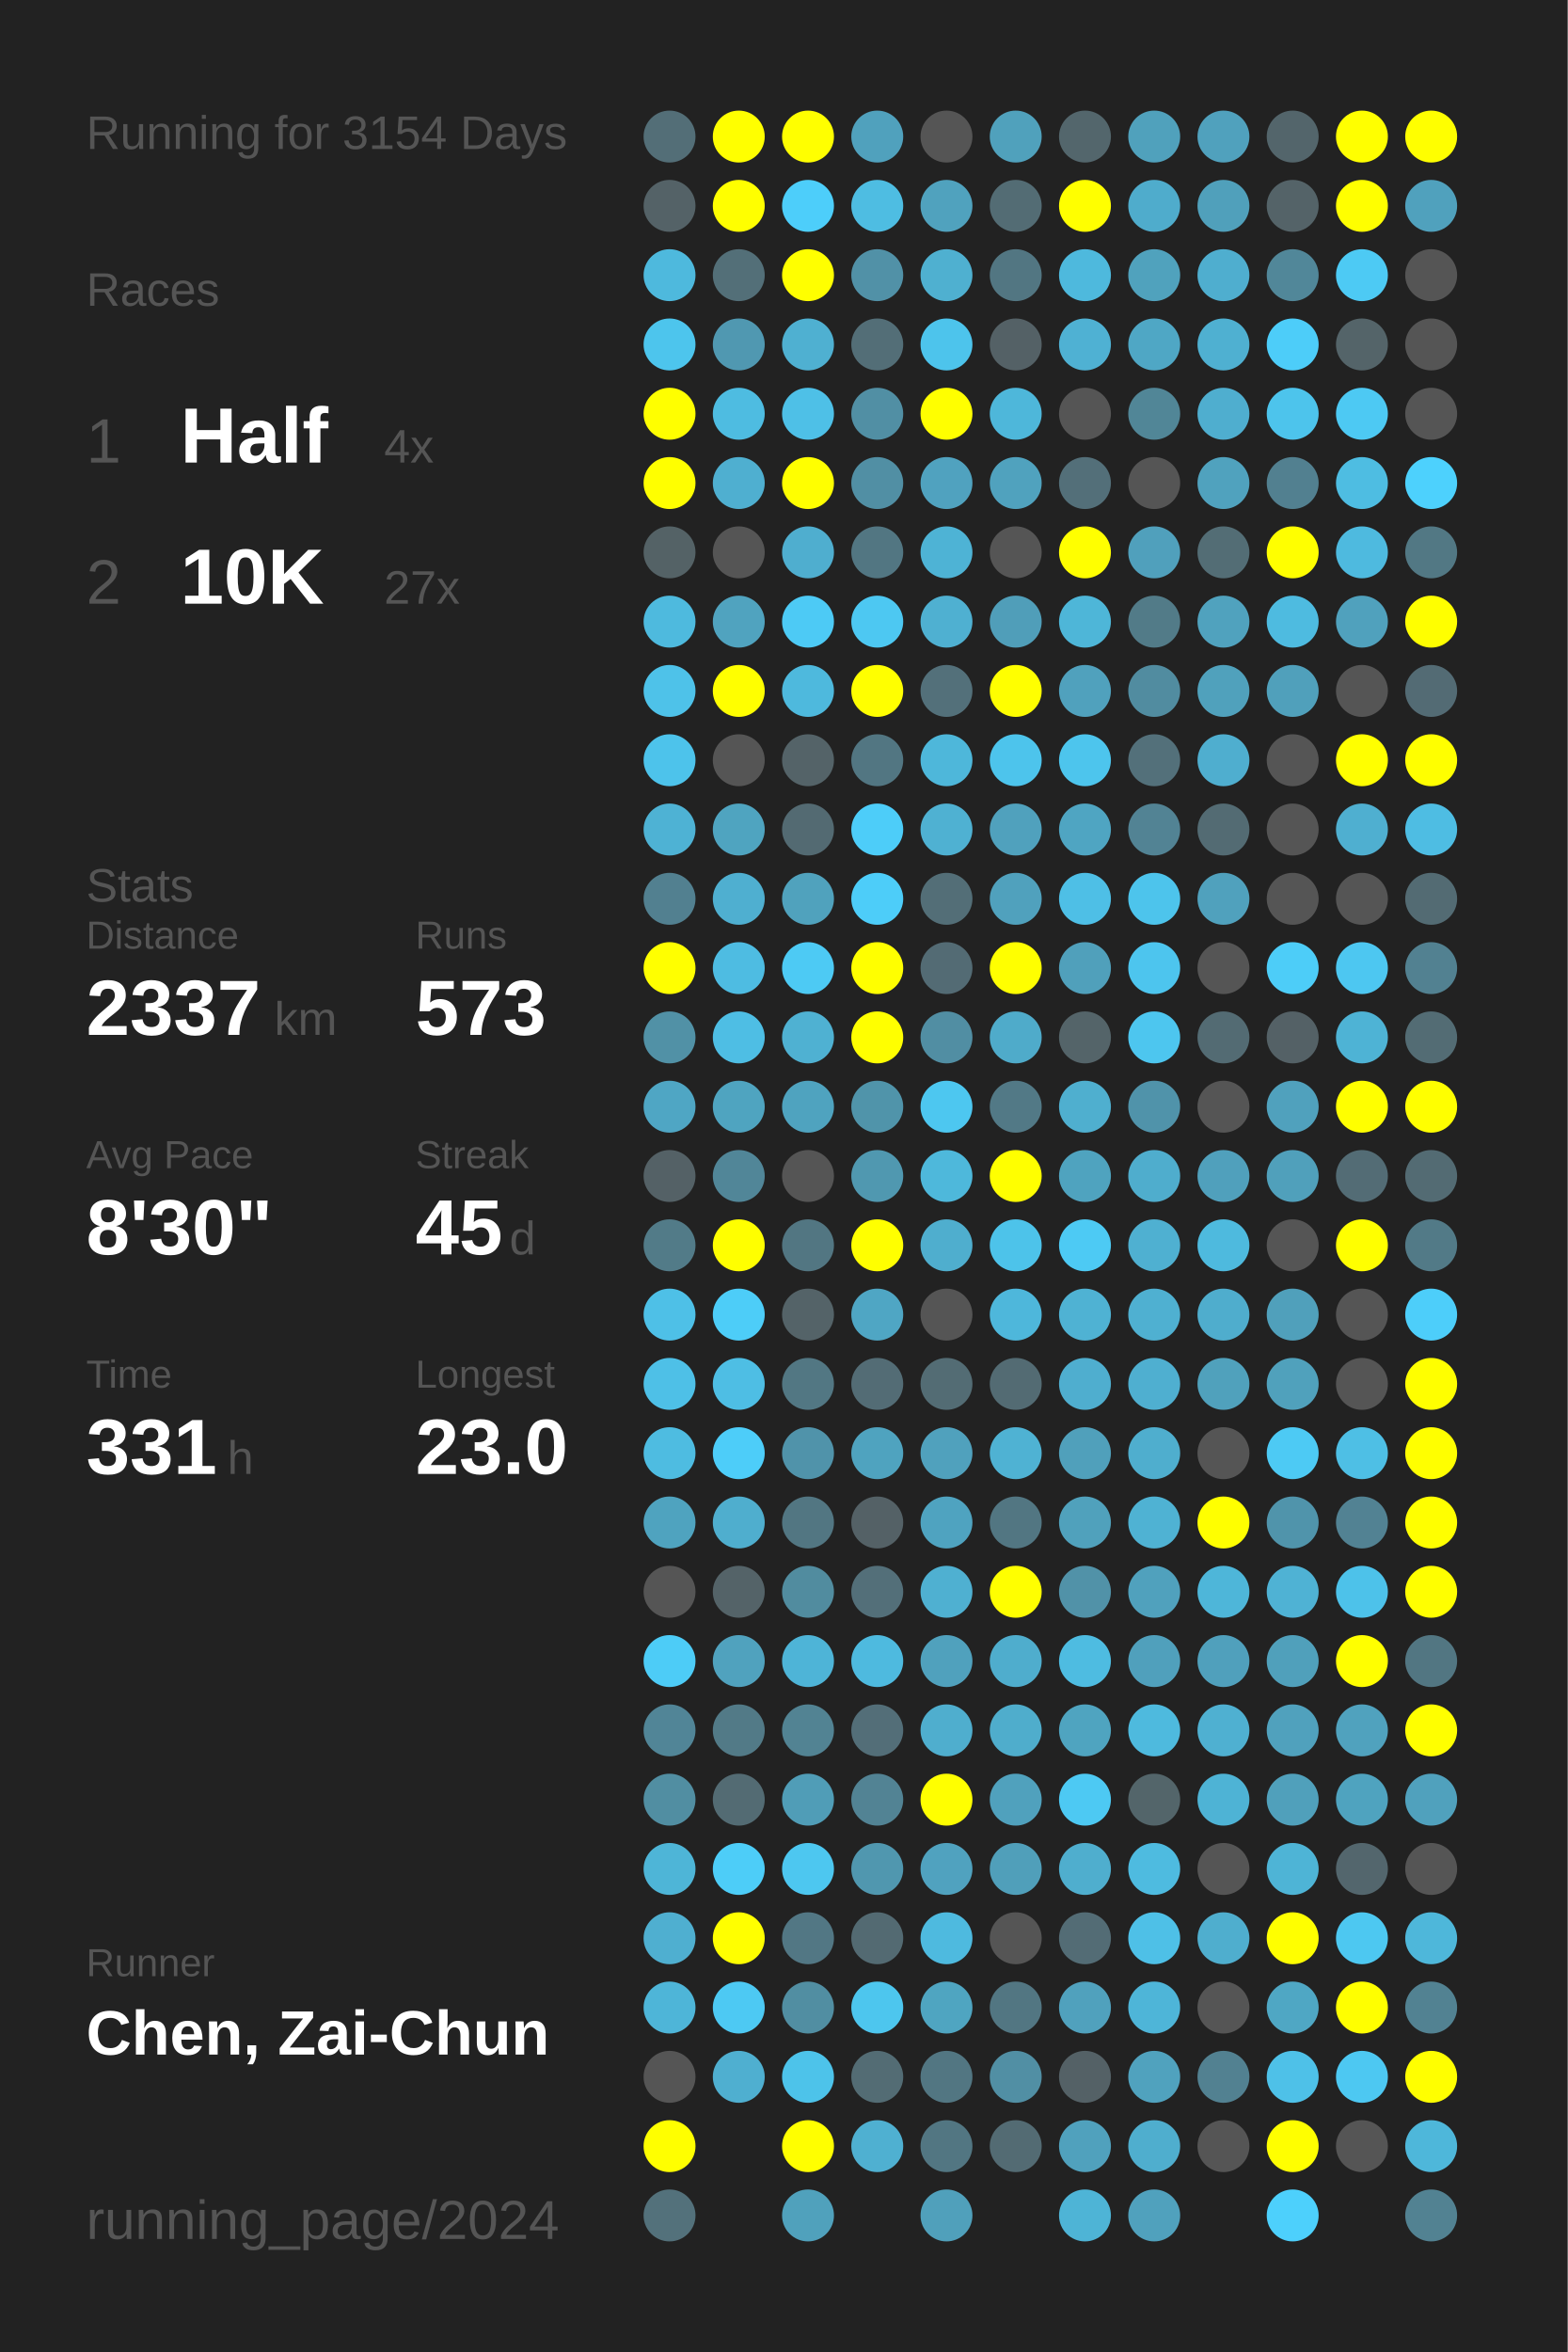
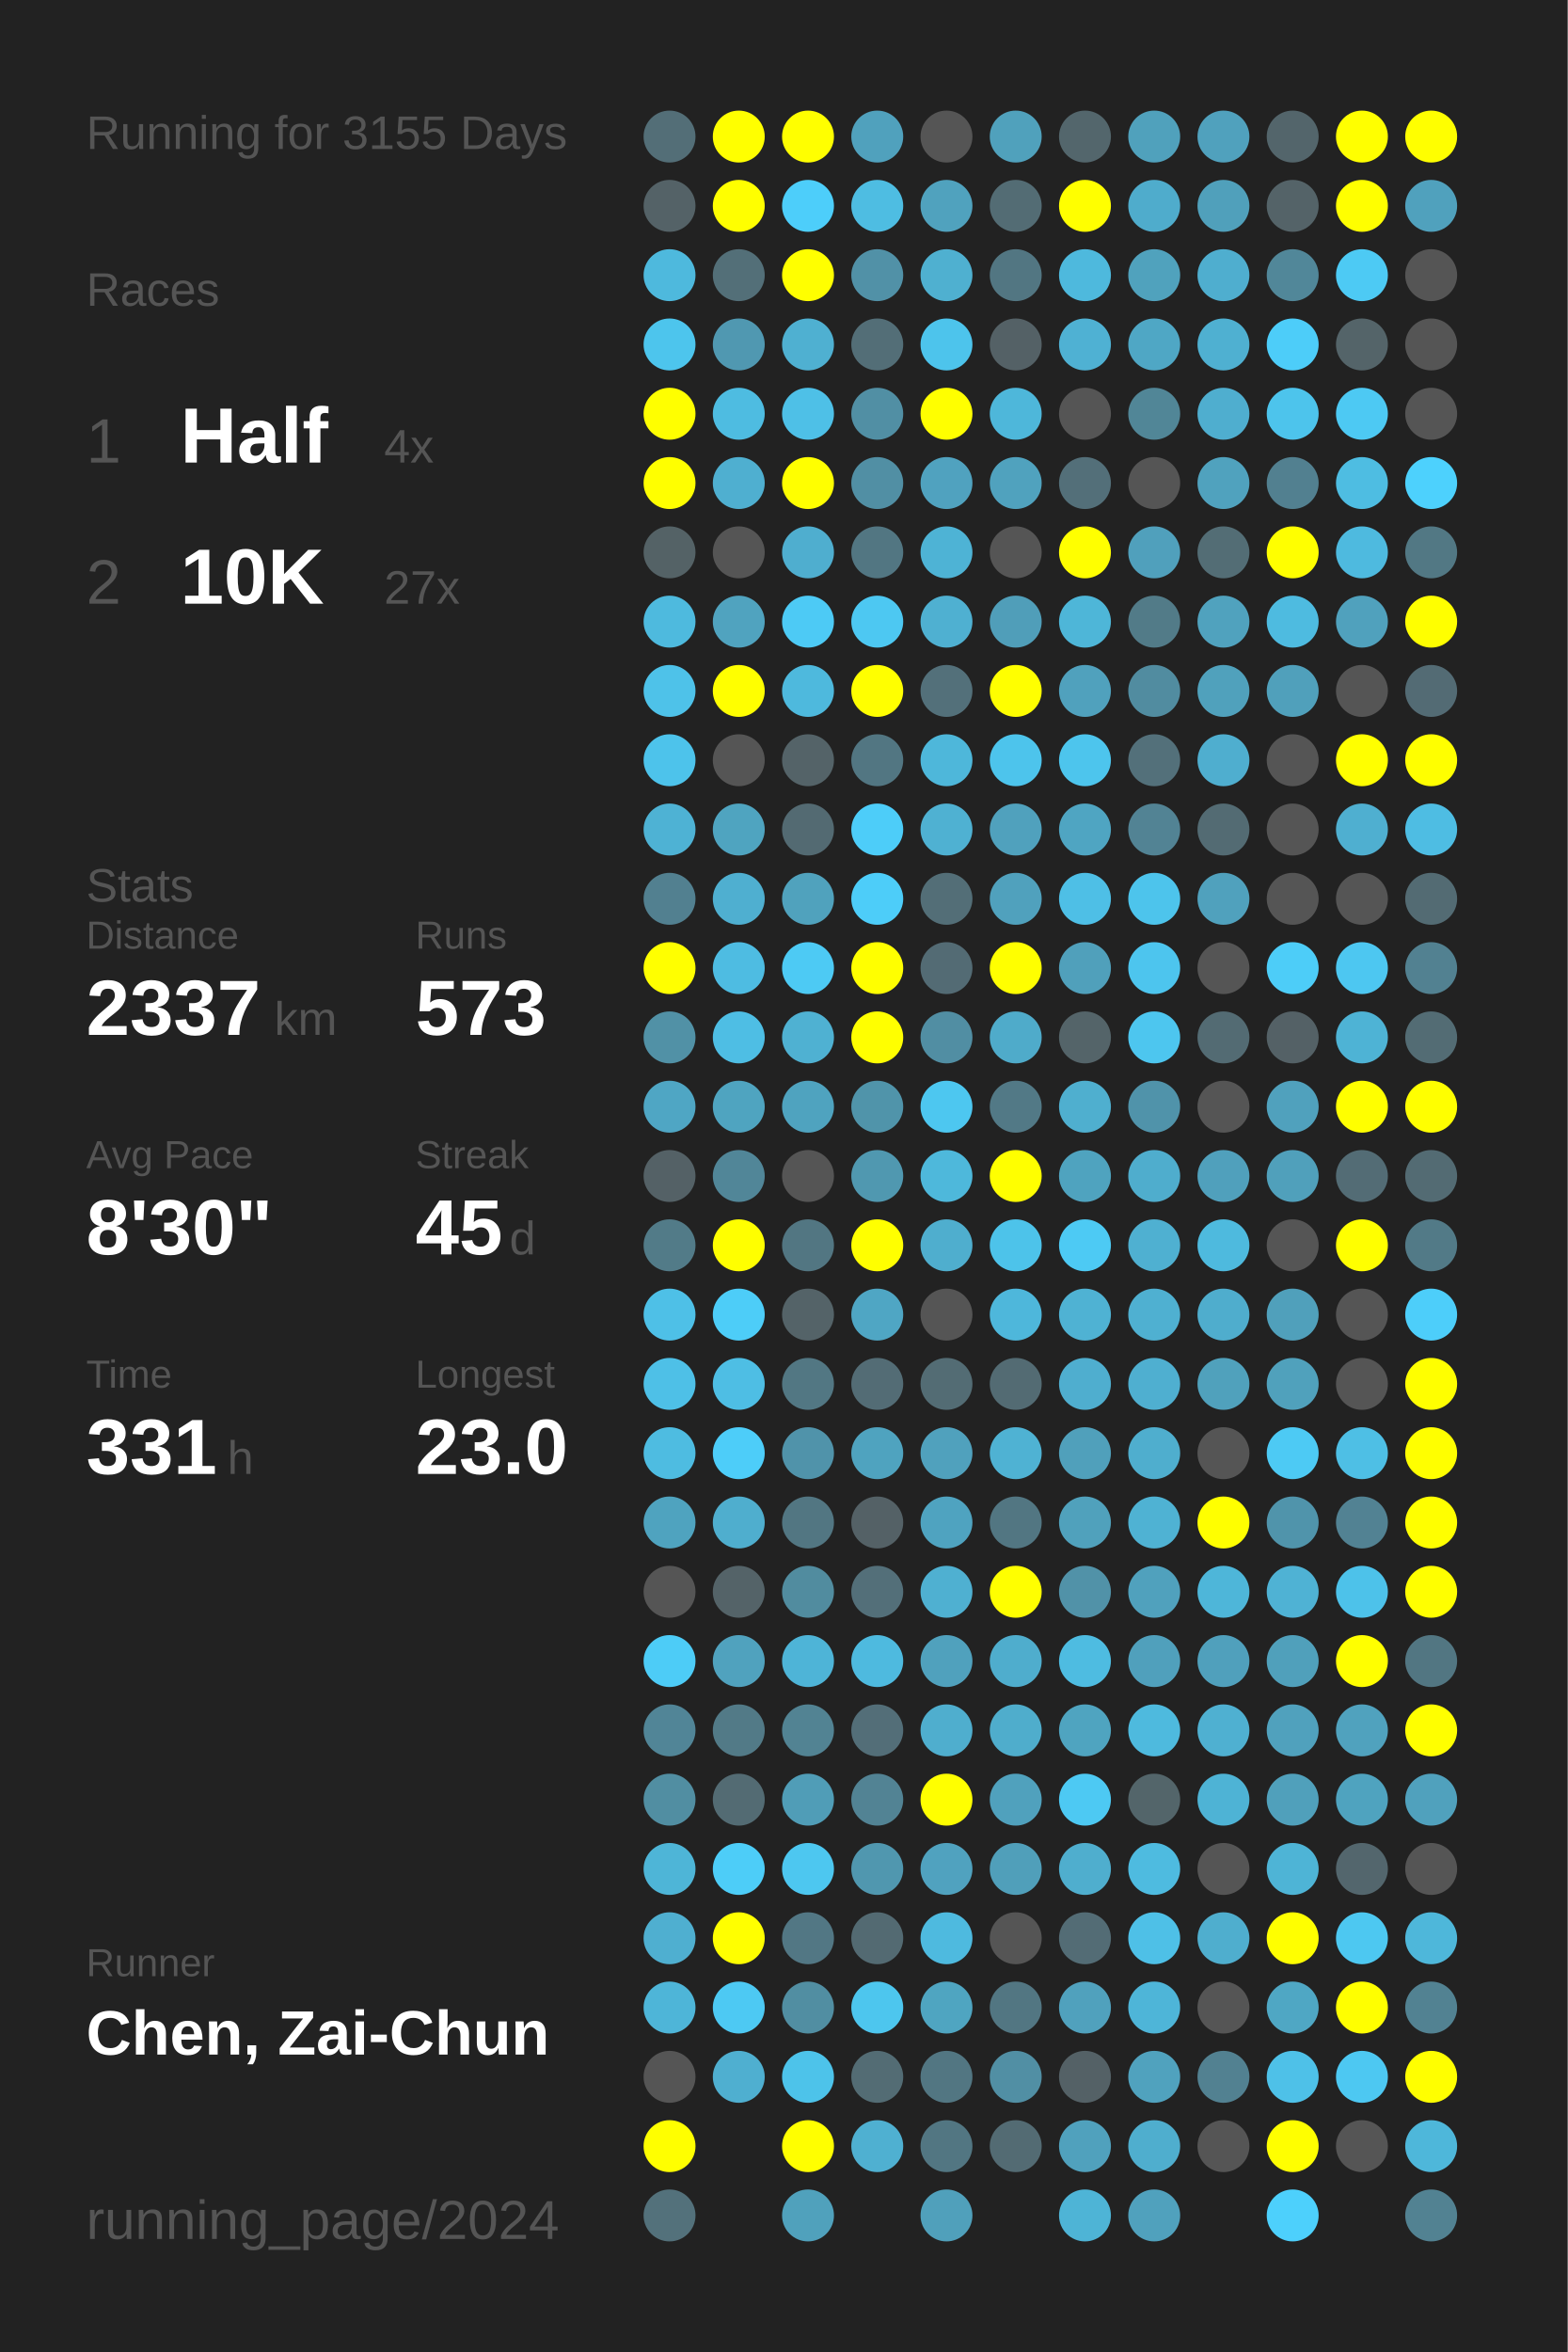
<svg xmlns="http://www.w3.org/2000/svg" baseProfile="full" height="300mm" version="1.1" viewBox="0,0,200,300" width="200mm">
  <defs />
  <rect fill="#222222" height="300" width="200" x="0" y="0" />
-   <text fill="#555555" style="font-size:6px; font-family:Arial;" x="11" y="19">Running for 3154 Days</text>
+   <text fill="#555555" style="font-size:6px; font-family:Arial;" x="11" y="19">Running for 3155 Days</text>
  <text fill="#555555" style="font-size:6px; font-family:Arial;" x="11" y="39">Races</text>
  <text fill="#555555" style="font-size:8px; font-family:Arial;" x="11" y="59">1</text>
  <text fill="#FFFFFF" style="font-size:10px; font-family:Arial; font-weight:bold;" x="23" y="59">Half</text>
  <text fill="#555555" style="font-size:6px; font-family:Arial;" x="49" y="59">4x</text>
  <text fill="#555555" style="font-size:8px; font-family:Arial;" x="11" y="77">2</text>
  <text fill="#FFFFFF" style="font-size:10px; font-family:Arial; font-weight:bold;" x="23" y="77">10K</text>
  <text fill="#555555" style="font-size:6px; font-family:Arial;" x="49" y="77">27x</text>
  <text fill="#555555" style="font-size:6px; font-family:Arial;" x="11" y="115">Stats</text>
  <text fill="#555555" style="font-size:5px; font-family:Arial;" x="11" y="121">Distance</text>
  <text fill="#FFFFFF" style="font-size:10px; font-family:Arial; font-weight:bold;" x="11" y="132">2337</text>
  <text fill="#555555" style="font-size:6px; font-family:Arial;" x="35" y="132">km</text>
  <text fill="#555555" style="font-size:5px; font-family:Arial;" x="53" y="121">Runs</text>
  <text fill="#FFFFFF" style="font-size:10px; font-family:Arial; font-weight:bold;" x="53" y="132">573</text>
  <text fill="#555555" style="font-size:5px; font-family:Arial;" x="11" y="149">Avg Pace</text>
  <text fill="#FFFFFF" style="font-size:10px; font-family:Arial; font-weight:bold;" x="11" y="160">8'30"</text>
  <text fill="#555555" style="font-size:5px; font-family:Arial;" x="53" y="149">Streak</text>
  <text fill="#FFFFFF" style="font-size:10px; font-family:Arial; font-weight:bold;" x="53" y="160">45</text>
  <text fill="#555555" style="font-size:6px; font-family:Arial;" x="65" y="160">d</text>
  <text fill="#555555" style="font-size:5px; font-family:Arial;" x="11" y="177">Time</text>
  <text fill="#FFFFFF" style="font-size:10px; font-family:Arial; font-weight:bold;" x="11" y="188">331</text>
  <text fill="#555555" style="font-size:6px; font-family:Arial;" x="29" y="188">h</text>
  <text fill="#555555" style="font-size:5px; font-family:Arial;" x="53" y="177">Longest</text>
  <text fill="#FFFFFF" style="font-size:10px; font-family:Arial; font-weight:bold;" x="53" y="188">23.0</text>
  <text fill="#555555" style="font-size:5px; font-family:Arial;" x="11" y="252.065">Runner</text>
  <text fill="#FFFFFF" style="font-size:8px; font-family:Arial; font-weight:bold;" x="11" y="262.065">Chen, Zai-Chun</text>
  <text fill="#555555" style="font-size:7px; font-family:Arial;" x="11" y="285.581">running_page/2024</text>
  <circle cx="85.417" cy="17.419" fill="#536e77" r="3.312" />
  <circle cx="85.417" cy="26.258" fill="#546267" r="3.312" />
  <circle cx="85.417" cy="35.097" fill="#4eb9dd" r="3.312" />
  <circle cx="85.417" cy="43.935" fill="#4dc5ed" r="3.312" />
  <circle cx="85.417" cy="52.774" fill="#FFFF00" r="3.312" />
  <circle cx="85.417" cy="61.613" fill="#FFFF00" r="3.312" />
  <circle cx="85.417" cy="70.452" fill="#546266" r="3.312" />
  <circle cx="85.417" cy="79.29" fill="#4ebade" r="3.312" />
  <circle cx="85.417" cy="88.129" fill="#4ec2e9" r="3.312" />
  <circle cx="85.417" cy="96.968" fill="#4dc3eb" r="3.312" />
  <circle cx="85.417" cy="105.806" fill="#4eb2d4" r="3.312" />
  <circle cx="85.417" cy="114.645" fill="#528090" r="3.312" />
  <circle cx="85.417" cy="123.484" fill="#FFFF00" r="3.312" />
  <circle cx="85.417" cy="132.323" fill="#5191a6" r="3.312" />
  <circle cx="85.417" cy="141.161" fill="#4fa6c4" r="3.312" />
  <circle cx="85.417" cy="150" fill="#546166" r="3.312" />
  <circle cx="85.417" cy="158.839" fill="#527b88" r="3.312" />
  <circle cx="85.417" cy="167.677" fill="#4ec0e7" r="3.312" />
  <circle cx="85.417" cy="176.516" fill="#4ec0e7" r="3.312" />
  <circle cx="85.417" cy="185.355" fill="#4ebce1" r="3.312" />
  <circle cx="85.417" cy="194.194" fill="#4fa3bf" r="3.312" />
  <circle cx="85.417" cy="203.032" fill="#555555" r="3.312" />
  <circle cx="85.417" cy="211.871" fill="#4dccf7" r="3.312" />
  <circle cx="85.417" cy="220.71" fill="#518597" r="3.312" />
  <circle cx="85.417" cy="229.548" fill="#518ea2" r="3.312" />
  <circle cx="85.417" cy="238.387" fill="#4eb5d7" r="3.312" />
  <circle cx="85.417" cy="247.226" fill="#4fafd0" r="3.312" />
  <circle cx="85.417" cy="256.065" fill="#4eb5d8" r="3.312" />
  <circle cx="85.417" cy="264.903" fill="#555555" r="3.312" />
  <circle cx="85.417" cy="273.742" fill="#FFFF00" r="3.312" />
  <circle cx="85.417" cy="282.581" fill="#53717b" r="3.312" />
  <circle cx="94.25" cy="17.419" fill="#FFFF00" r="3.312" />
  <circle cx="94.25" cy="26.258" fill="#FFFF00" r="3.312" />
  <circle cx="94.25" cy="35.097" fill="#536f78" r="3.312" />
  <circle cx="94.25" cy="43.935" fill="#5098b1" r="3.312" />
  <circle cx="94.25" cy="52.774" fill="#4ebce1" r="3.312" />
  <circle cx="94.25" cy="61.613" fill="#4fafd0" r="3.312" />
  <circle cx="94.25" cy="70.452" fill="#555555" r="3.312" />
  <circle cx="94.25" cy="79.29" fill="#50a3bf" r="3.312" />
  <circle cx="94.25" cy="88.129" fill="#FFFF00" r="3.312" />
  <circle cx="94.25" cy="96.968" fill="#555555" r="3.312" />
  <circle cx="94.25" cy="105.806" fill="#4fa4c0" r="3.312" />
  <circle cx="94.25" cy="114.645" fill="#4fafd0" r="3.312" />
  <circle cx="94.25" cy="123.484" fill="#4ebce2" r="3.312" />
  <circle cx="94.25" cy="132.323" fill="#4ebee4" r="3.312" />
  <circle cx="94.25" cy="141.161" fill="#4fa4c0" r="3.312" />
  <circle cx="94.25" cy="150" fill="#518698" r="3.312" />
  <circle cx="94.25" cy="158.839" fill="#FFFF00" r="3.312" />
  <circle cx="94.25" cy="167.677" fill="#4dcdf8" r="3.312" />
  <circle cx="94.25" cy="176.516" fill="#4ebee4" r="3.312" />
  <circle cx="94.25" cy="185.355" fill="#4dcdf9" r="3.312" />
  <circle cx="94.25" cy="194.194" fill="#4faece" r="3.312" />
  <circle cx="94.25" cy="203.032" fill="#546368" r="3.312" />
  <circle cx="94.25" cy="211.871" fill="#50a2be" r="3.312" />
  <circle cx="94.25" cy="220.71" fill="#527a87" r="3.312" />
  <circle cx="94.25" cy="229.548" fill="#536b73" r="3.312" />
  <circle cx="94.25" cy="238.387" fill="#4dcdf8" r="3.312" />
  <circle cx="94.25" cy="247.226" fill="#FFFF00" r="3.312" />
  <circle cx="94.25" cy="256.065" fill="#4dc9f3" r="3.312" />
  <circle cx="94.25" cy="264.903" fill="#4fafd0" r="3.312" />
  <circle cx="103.083" cy="17.419" fill="#FFFF00" r="3.312" />
  <circle cx="103.083" cy="26.258" fill="#4dcefa" r="3.312" />
  <circle cx="103.083" cy="35.097" fill="#FFFF00" r="3.312" />
  <circle cx="103.083" cy="43.935" fill="#4fb0d1" r="3.312" />
  <circle cx="103.083" cy="52.774" fill="#4ec0e7" r="3.312" />
  <circle cx="103.083" cy="61.613" fill="#FFFF00" r="3.312" />
  <circle cx="103.083" cy="70.452" fill="#4faecf" r="3.312" />
  <circle cx="103.083" cy="79.29" fill="#4dcaf5" r="3.312" />
  <circle cx="103.083" cy="88.129" fill="#4eb9dd" r="3.312" />
  <circle cx="103.083" cy="96.968" fill="#546368" r="3.312" />
  <circle cx="103.083" cy="105.806" fill="#536a72" r="3.312" />
  <circle cx="103.083" cy="114.645" fill="#50a2bd" r="3.312" />
  <circle cx="103.083" cy="123.484" fill="#4dcaf4" r="3.312" />
  <circle cx="103.083" cy="132.323" fill="#4fb1d2" r="3.312" />
  <circle cx="103.083" cy="141.161" fill="#4fa3bf" r="3.312" />
  <circle cx="103.083" cy="150" fill="#555555" r="3.312" />
  <circle cx="103.083" cy="158.839" fill="#527682" r="3.312" />
  <circle cx="103.083" cy="167.677" fill="#546368" r="3.312" />
  <circle cx="103.083" cy="176.516" fill="#527783" r="3.312" />
  <circle cx="103.083" cy="185.355" fill="#5093aa" r="3.312" />
  <circle cx="103.083" cy="194.194" fill="#527682" r="3.312" />
  <circle cx="103.083" cy="203.032" fill="#518c9f" r="3.312" />
  <circle cx="103.083" cy="211.871" fill="#4eb4d7" r="3.312" />
  <circle cx="103.083" cy="220.71" fill="#528393" r="3.312" />
  <circle cx="103.083" cy="229.548" fill="#509db7" r="3.312" />
  <circle cx="103.083" cy="238.387" fill="#4dc7f0" r="3.312" />
  <circle cx="103.083" cy="247.226" fill="#527784" r="3.312" />
  <circle cx="103.083" cy="256.065" fill="#518ea2" r="3.312" />
  <circle cx="103.083" cy="264.903" fill="#4dc3ea" r="3.312" />
  <circle cx="103.083" cy="273.742" fill="#FFFF00" r="3.312" />
  <circle cx="103.083" cy="282.581" fill="#50a1bc" r="3.312" />
  <circle cx="111.917" cy="17.419" fill="#50a1bd" r="3.312" />
  <circle cx="111.917" cy="26.258" fill="#4ebde2" r="3.312" />
  <circle cx="111.917" cy="35.097" fill="#5191a7" r="3.312" />
  <circle cx="111.917" cy="43.935" fill="#536e77" r="3.312" />
  <circle cx="111.917" cy="52.774" fill="#518fa4" r="3.312" />
  <circle cx="111.917" cy="61.613" fill="#518fa4" r="3.312" />
  <circle cx="111.917" cy="70.452" fill="#527682" r="3.312" />
  <circle cx="111.917" cy="79.29" fill="#4dc8f2" r="3.312" />
  <circle cx="111.917" cy="88.129" fill="#FFFF00" r="3.312" />
  <circle cx="111.917" cy="96.968" fill="#527682" r="3.312" />
  <circle cx="111.917" cy="105.806" fill="#4dcdf9" r="3.312" />
  <circle cx="111.917" cy="114.645" fill="#4dcdf9" r="3.312" />
  <circle cx="111.917" cy="123.484" fill="#FFFF00" r="3.312" />
  <circle cx="111.917" cy="132.323" fill="#FFFF00" r="3.312" />
  <circle cx="111.917" cy="141.161" fill="#5094aa" r="3.312" />
  <circle cx="111.917" cy="150" fill="#5098b0" r="3.312" />
  <circle cx="111.917" cy="158.839" fill="#FFFF00" r="3.312" />
  <circle cx="111.917" cy="167.677" fill="#4fa6c4" r="3.312" />
  <circle cx="111.917" cy="176.516" fill="#536c75" r="3.312" />
  <circle cx="111.917" cy="185.355" fill="#4fa3bf" r="3.312" />
  <circle cx="111.917" cy="194.194" fill="#546166" r="3.312" />
  <circle cx="111.917" cy="203.032" fill="#536f79" r="3.312" />
  <circle cx="111.917" cy="211.871" fill="#4ebadf" r="3.312" />
  <circle cx="111.917" cy="220.71" fill="#536e78" r="3.312" />
  <circle cx="111.917" cy="229.548" fill="#528394" r="3.312" />
  <circle cx="111.917" cy="238.387" fill="#5097af" r="3.312" />
  <circle cx="111.917" cy="247.226" fill="#536a72" r="3.312" />
  <circle cx="111.917" cy="256.065" fill="#4dc6ee" r="3.312" />
  <circle cx="111.917" cy="264.903" fill="#536c74" r="3.312" />
  <circle cx="111.917" cy="273.742" fill="#4fb0d1" r="3.312" />
  <circle cx="120.75" cy="17.419" fill="#555555" r="3.312" />
  <circle cx="120.75" cy="26.258" fill="#50a2be" r="3.312" />
  <circle cx="120.75" cy="35.097" fill="#4fb0d0" r="3.312" />
  <circle cx="120.75" cy="43.935" fill="#4dc4ec" r="3.312" />
  <circle cx="120.75" cy="52.774" fill="#FFFF00" r="3.312" />
  <circle cx="120.75" cy="61.613" fill="#50a2bf" r="3.312" />
  <circle cx="120.75" cy="70.452" fill="#4eb3d5" r="3.312" />
  <circle cx="120.75" cy="79.29" fill="#4fb0d1" r="3.312" />
  <circle cx="120.75" cy="88.129" fill="#53707a" r="3.312" />
  <circle cx="120.75" cy="96.968" fill="#4eb7da" r="3.312" />
  <circle cx="120.75" cy="105.806" fill="#4fb1d2" r="3.312" />
  <circle cx="120.75" cy="114.645" fill="#536e77" r="3.312" />
  <circle cx="120.75" cy="123.484" fill="#536b74" r="3.312" />
  <circle cx="120.75" cy="132.323" fill="#518ea3" r="3.312" />
  <circle cx="120.75" cy="141.161" fill="#4dc7f0" r="3.312" />
  <circle cx="120.75" cy="150" fill="#4eb8db" r="3.312" />
  <circle cx="120.75" cy="158.839" fill="#4faece" r="3.312" />
  <circle cx="120.75" cy="167.677" fill="#555555" r="3.312" />
  <circle cx="120.75" cy="176.516" fill="#536c74" r="3.312" />
  <circle cx="120.75" cy="185.355" fill="#50a1bd" r="3.312" />
  <circle cx="120.75" cy="194.194" fill="#4fa3c0" r="3.312" />
  <circle cx="120.75" cy="203.032" fill="#4fb0d1" r="3.312" />
  <circle cx="120.75" cy="211.871" fill="#50a1bd" r="3.312" />
  <circle cx="120.75" cy="220.71" fill="#4faece" r="3.312" />
  <circle cx="120.75" cy="229.548" fill="#FFFF00" r="3.312" />
  <circle cx="120.75" cy="238.387" fill="#50a2bf" r="3.312" />
  <circle cx="120.75" cy="247.226" fill="#4ebadf" r="3.312" />
  <circle cx="120.75" cy="256.065" fill="#4fa5c1" r="3.312" />
  <circle cx="120.75" cy="264.903" fill="#527682" r="3.312" />
  <circle cx="120.75" cy="273.742" fill="#527682" r="3.312" />
  <circle cx="120.75" cy="282.581" fill="#50a0bb" r="3.312" />
  <circle cx="129.583" cy="17.419" fill="#50a1bc" r="3.312" />
  <circle cx="129.583" cy="26.258" fill="#536c74" r="3.312" />
  <circle cx="129.583" cy="35.097" fill="#527682" r="3.312" />
  <circle cx="129.583" cy="43.935" fill="#546166" r="3.312" />
  <circle cx="129.583" cy="52.774" fill="#4eb7da" r="3.312" />
  <circle cx="129.583" cy="61.613" fill="#50a2be" r="3.312" />
  <circle cx="129.583" cy="70.452" fill="#555555" r="3.312" />
  <circle cx="129.583" cy="79.29" fill="#509eb9" r="3.312" />
  <circle cx="129.583" cy="88.129" fill="#FFFF00" r="3.312" />
  <circle cx="129.583" cy="96.968" fill="#4dc4ec" r="3.312" />
  <circle cx="129.583" cy="105.806" fill="#50a1bd" r="3.312" />
  <circle cx="129.583" cy="114.645" fill="#50a1bd" r="3.312" />
  <circle cx="129.583" cy="123.484" fill="#FFFF00" r="3.312" />
  <circle cx="129.583" cy="132.323" fill="#4fabca" r="3.312" />
  <circle cx="129.583" cy="141.161" fill="#527986" r="3.312" />
  <circle cx="129.583" cy="150" fill="#FFFF00" r="3.312" />
  <circle cx="129.583" cy="158.839" fill="#4dc3ea" r="3.312" />
  <circle cx="129.583" cy="167.677" fill="#4eb7db" r="3.312" />
  <circle cx="129.583" cy="176.516" fill="#536b73" r="3.312" />
  <circle cx="129.583" cy="185.355" fill="#4fb2d3" r="3.312" />
  <circle cx="129.583" cy="194.194" fill="#527682" r="3.312" />
  <circle cx="129.583" cy="203.032" fill="#FFFF00" r="3.312" />
  <circle cx="129.583" cy="211.871" fill="#4fadcd" r="3.312" />
  <circle cx="129.583" cy="220.71" fill="#4fadcc" r="3.312" />
  <circle cx="129.583" cy="229.548" fill="#50a1bd" r="3.312" />
  <circle cx="129.583" cy="238.387" fill="#509fba" r="3.312" />
  <circle cx="129.583" cy="247.226" fill="#555555" r="3.312" />
  <circle cx="129.583" cy="256.065" fill="#527682" r="3.312" />
  <circle cx="129.583" cy="264.903" fill="#518fa4" r="3.312" />
  <circle cx="129.583" cy="273.742" fill="#536b73" r="3.312" />
  <circle cx="138.417" cy="17.419" fill="#53666c" r="3.312" />
  <circle cx="138.417" cy="26.258" fill="#FFFF00" r="3.312" />
  <circle cx="138.417" cy="35.097" fill="#4eb9dd" r="3.312" />
  <circle cx="138.417" cy="43.935" fill="#4fb1d3" r="3.312" />
  <circle cx="138.417" cy="52.774" fill="#555555" r="3.312" />
  <circle cx="138.417" cy="61.613" fill="#536f79" r="3.312" />
  <circle cx="138.417" cy="70.452" fill="#FFFF00" r="3.312" />
  <circle cx="138.417" cy="79.29" fill="#4eb6d8" r="3.312" />
  <circle cx="138.417" cy="88.129" fill="#50a1bd" r="3.312" />
  <circle cx="138.417" cy="96.968" fill="#4dc5ed" r="3.312" />
  <circle cx="138.417" cy="105.806" fill="#4fa5c2" r="3.312" />
  <circle cx="138.417" cy="114.645" fill="#4ebfe6" r="3.312" />
  <circle cx="138.417" cy="123.484" fill="#50a0bb" r="3.312" />
  <circle cx="138.417" cy="132.323" fill="#546469" r="3.312" />
  <circle cx="138.417" cy="141.161" fill="#4fafcf" r="3.312" />
  <circle cx="138.417" cy="150" fill="#4fa3bf" r="3.312" />
  <circle cx="138.417" cy="158.839" fill="#4dcaf4" r="3.312" />
  <circle cx="138.417" cy="167.677" fill="#4fb2d3" r="3.312" />
  <circle cx="138.417" cy="176.516" fill="#4faecf" r="3.312" />
  <circle cx="138.417" cy="185.355" fill="#50a0bb" r="3.312" />
  <circle cx="138.417" cy="194.194" fill="#50a1bc" r="3.312" />
  <circle cx="138.417" cy="203.032" fill="#5192a8" r="3.312" />
  <circle cx="138.417" cy="211.871" fill="#4ebce1" r="3.312" />
  <circle cx="138.417" cy="220.71" fill="#4fa4c0" r="3.312" />
  <circle cx="138.417" cy="229.548" fill="#4dc9f3" r="3.312" />
  <circle cx="138.417" cy="238.387" fill="#4faece" r="3.312" />
  <circle cx="138.417" cy="247.226" fill="#536c75" r="3.312" />
  <circle cx="138.417" cy="256.065" fill="#50a1bd" r="3.312" />
  <circle cx="138.417" cy="264.903" fill="#546166" r="3.312" />
  <circle cx="138.417" cy="273.742" fill="#50a1bd" r="3.312" />
  <circle cx="138.417" cy="282.581" fill="#4eb4d6" r="3.312" />
  <circle cx="147.25" cy="17.419" fill="#50a1bc" r="3.312" />
  <circle cx="147.25" cy="26.258" fill="#4faccc" r="3.312" />
  <circle cx="147.25" cy="35.097" fill="#50a2bd" r="3.312" />
  <circle cx="147.25" cy="43.935" fill="#4fa7c5" r="3.312" />
  <circle cx="147.25" cy="52.774" fill="#518697" r="3.312" />
  <circle cx="147.25" cy="61.613" fill="#555555" r="3.312" />
  <circle cx="147.25" cy="70.452" fill="#50a0bc" r="3.312" />
  <circle cx="147.25" cy="79.29" fill="#527b88" r="3.312" />
  <circle cx="147.25" cy="88.129" fill="#518ca0" r="3.312" />
  <circle cx="147.25" cy="96.968" fill="#53707a" r="3.312" />
  <circle cx="147.25" cy="105.806" fill="#528394" r="3.312" />
  <circle cx="147.25" cy="114.645" fill="#4dc4ec" r="3.312" />
  <circle cx="147.25" cy="123.484" fill="#4dc5ee" r="3.312" />
  <circle cx="147.25" cy="132.323" fill="#4dc6ef" r="3.312" />
  <circle cx="147.25" cy="141.161" fill="#5093aa" r="3.312" />
  <circle cx="147.25" cy="150" fill="#4fadcd" r="3.312" />
  <circle cx="147.25" cy="158.839" fill="#4fb0d1" r="3.312" />
  <circle cx="147.25" cy="167.677" fill="#4fb0d1" r="3.312" />
  <circle cx="147.25" cy="176.516" fill="#4fafd0" r="3.312" />
  <circle cx="147.25" cy="185.355" fill="#4faece" r="3.312" />
  <circle cx="147.25" cy="194.194" fill="#4fb2d3" r="3.312" />
  <circle cx="147.25" cy="203.032" fill="#50a1bd" r="3.312" />
  <circle cx="147.25" cy="211.871" fill="#50a0bc" r="3.312" />
  <circle cx="147.25" cy="220.71" fill="#4ebade" r="3.312" />
  <circle cx="147.25" cy="229.548" fill="#53656a" r="3.312" />
  <circle cx="147.25" cy="238.387" fill="#4ebbe0" r="3.312" />
  <circle cx="147.25" cy="247.226" fill="#4ec0e7" r="3.312" />
  <circle cx="147.25" cy="256.065" fill="#4eb5d8" r="3.312" />
  <circle cx="147.25" cy="264.903" fill="#50a2be" r="3.312" />
  <circle cx="147.25" cy="273.742" fill="#4faece" r="3.312" />
  <circle cx="147.25" cy="282.581" fill="#50a1bd" r="3.312" />
  <circle cx="156.083" cy="17.419" fill="#50a1bd" r="3.312" />
  <circle cx="156.083" cy="26.258" fill="#50a0bb" r="3.312" />
  <circle cx="156.083" cy="35.097" fill="#4faecf" r="3.312" />
  <circle cx="156.083" cy="43.935" fill="#4fb0d1" r="3.312" />
  <circle cx="156.083" cy="52.774" fill="#4faecf" r="3.312" />
  <circle cx="156.083" cy="61.613" fill="#50a2be" r="3.312" />
  <circle cx="156.083" cy="70.452" fill="#536d75" r="3.312" />
  <circle cx="156.083" cy="79.29" fill="#50a2be" r="3.312" />
  <circle cx="156.083" cy="88.129" fill="#50a1bc" r="3.312" />
  <circle cx="156.083" cy="96.968" fill="#4faecf" r="3.312" />
  <circle cx="156.083" cy="105.806" fill="#536b73" r="3.312" />
  <circle cx="156.083" cy="114.645" fill="#50a1bd" r="3.312" />
  <circle cx="156.083" cy="123.484" fill="#555555" r="3.312" />
  <circle cx="156.083" cy="132.323" fill="#536b73" r="3.312" />
  <circle cx="156.083" cy="141.161" fill="#555555" r="3.312" />
  <circle cx="156.083" cy="150" fill="#50a0bc" r="3.312" />
  <circle cx="156.083" cy="158.839" fill="#4ebade" r="3.312" />
  <circle cx="156.083" cy="167.677" fill="#4fadcd" r="3.312" />
  <circle cx="156.083" cy="176.516" fill="#50a1bc" r="3.312" />
  <circle cx="156.083" cy="185.355" fill="#555555" r="3.312" />
  <circle cx="156.083" cy="194.194" fill="#FFFF00" r="3.312" />
  <circle cx="156.083" cy="203.032" fill="#4eb6d9" r="3.312" />
  <circle cx="156.083" cy="211.871" fill="#50a0bc" r="3.312" />
  <circle cx="156.083" cy="220.71" fill="#4fb0d1" r="3.312" />
  <circle cx="156.083" cy="229.548" fill="#4eb3d5" r="3.312" />
  <circle cx="156.083" cy="238.387" fill="#555555" r="3.312" />
  <circle cx="156.083" cy="247.226" fill="#4faece" r="3.312" />
  <circle cx="156.083" cy="256.065" fill="#555555" r="3.312" />
  <circle cx="156.083" cy="264.903" fill="#528191" r="3.312" />
  <circle cx="156.083" cy="273.742" fill="#555555" r="3.312" />
  <circle cx="164.917" cy="17.419" fill="#53656b" r="3.312" />
  <circle cx="164.917" cy="26.258" fill="#546368" r="3.312" />
  <circle cx="164.917" cy="35.097" fill="#518799" r="3.312" />
  <circle cx="164.917" cy="43.935" fill="#4dcdf9" r="3.312" />
  <circle cx="164.917" cy="52.774" fill="#4dc4ec" r="3.312" />
  <circle cx="164.917" cy="61.613" fill="#528090" r="3.312" />
  <circle cx="164.917" cy="70.452" fill="#FFFF00" r="3.312" />
  <circle cx="164.917" cy="79.29" fill="#4ebbe0" r="3.312" />
  <circle cx="164.917" cy="88.129" fill="#50a0bb" r="3.312" />
  <circle cx="164.917" cy="96.968" fill="#555555" r="3.312" />
  <circle cx="164.917" cy="105.806" fill="#555555" r="3.312" />
  <circle cx="164.917" cy="114.645" fill="#555555" r="3.312" />
  <circle cx="164.917" cy="123.484" fill="#4dcdf8" r="3.312" />
  <circle cx="164.917" cy="132.323" fill="#546166" r="3.312" />
  <circle cx="164.917" cy="141.161" fill="#50a1bd" r="3.312" />
  <circle cx="164.917" cy="150" fill="#50a0bb" r="3.312" />
  <circle cx="164.917" cy="158.839" fill="#555555" r="3.312" />
  <circle cx="164.917" cy="167.677" fill="#50a0bb" r="3.312" />
  <circle cx="164.917" cy="176.516" fill="#50a1bc" r="3.312" />
  <circle cx="164.917" cy="185.355" fill="#4dcaf4" r="3.312" />
  <circle cx="164.917" cy="194.194" fill="#5094ab" r="3.312" />
  <circle cx="164.917" cy="203.032" fill="#4fb2d4" r="3.312" />
  <circle cx="164.917" cy="211.871" fill="#50a0bb" r="3.312" />
  <circle cx="164.917" cy="220.71" fill="#50a1bd" r="3.312" />
  <circle cx="164.917" cy="229.548" fill="#50a0bb" r="3.312" />
  <circle cx="164.917" cy="238.387" fill="#4eb4d6" r="3.312" />
  <circle cx="164.917" cy="247.226" fill="#FFFF00" r="3.312" />
  <circle cx="164.917" cy="256.065" fill="#4fa7c4" r="3.312" />
  <circle cx="164.917" cy="264.903" fill="#4ec1e8" r="3.312" />
  <circle cx="164.917" cy="273.742" fill="#FFFF00" r="3.312" />
  <circle cx="164.917" cy="282.581" fill="#4dd0fc" r="3.312" />
  <circle cx="173.75" cy="17.419" fill="#FFFF00" r="3.312" />
  <circle cx="173.75" cy="26.258" fill="#FFFF00" r="3.312" />
  <circle cx="173.75" cy="35.097" fill="#4dcaf4" r="3.312" />
  <circle cx="173.75" cy="43.935" fill="#546469" r="3.312" />
  <circle cx="173.75" cy="52.774" fill="#4dc9f3" r="3.312" />
  <circle cx="173.75" cy="61.613" fill="#4ebde2" r="3.312" />
  <circle cx="173.75" cy="70.452" fill="#4ebadf" r="3.312" />
  <circle cx="173.75" cy="79.29" fill="#50a1bd" r="3.312" />
  <circle cx="173.75" cy="88.129" fill="#555555" r="3.312" />
  <circle cx="173.75" cy="96.968" fill="#FFFF00" r="3.312" />
  <circle cx="173.75" cy="105.806" fill="#4fafd0" r="3.312" />
  <circle cx="173.75" cy="114.645" fill="#555555" r="3.312" />
  <circle cx="173.75" cy="123.484" fill="#4dc7f1" r="3.312" />
  <circle cx="173.75" cy="132.323" fill="#4eb3d5" r="3.312" />
  <circle cx="173.75" cy="141.161" fill="#FFFF00" r="3.312" />
  <circle cx="173.75" cy="150" fill="#536c75" r="3.312" />
  <circle cx="173.75" cy="158.839" fill="#FFFF00" r="3.312" />
  <circle cx="173.75" cy="167.677" fill="#555555" r="3.312" />
  <circle cx="173.75" cy="176.516" fill="#555555" r="3.312" />
  <circle cx="173.75" cy="185.355" fill="#4ebfe5" r="3.312" />
  <circle cx="173.75" cy="194.194" fill="#528293" r="3.312" />
  <circle cx="173.75" cy="203.032" fill="#4dc2ea" r="3.312" />
  <circle cx="173.75" cy="211.871" fill="#FFFF00" r="3.312" />
  <circle cx="173.75" cy="220.71" fill="#50a2be" r="3.312" />
  <circle cx="173.75" cy="229.548" fill="#4fa3bf" r="3.312" />
  <circle cx="173.75" cy="238.387" fill="#53666d" r="3.312" />
  <circle cx="173.75" cy="247.226" fill="#4dc8f1" r="3.312" />
  <circle cx="173.75" cy="256.065" fill="#FFFF00" r="3.312" />
  <circle cx="173.75" cy="264.903" fill="#4dc8f2" r="3.312" />
  <circle cx="173.75" cy="273.742" fill="#555555" r="3.312" />
  <circle cx="182.583" cy="17.419" fill="#FFFF00" r="3.312" />
  <circle cx="182.583" cy="26.258" fill="#50a1bd" r="3.312" />
  <circle cx="182.583" cy="35.097" fill="#555555" r="3.312" />
  <circle cx="182.583" cy="43.935" fill="#555555" r="3.312" />
  <circle cx="182.583" cy="52.774" fill="#555555" r="3.312" />
  <circle cx="182.583" cy="61.613" fill="#4dd1fd" r="3.312" />
  <circle cx="182.583" cy="70.452" fill="#527884" r="3.312" />
  <circle cx="182.583" cy="79.29" fill="#FFFF00" r="3.312" />
  <circle cx="182.583" cy="88.129" fill="#536b74" r="3.312" />
  <circle cx="182.583" cy="96.968" fill="#FFFF00" r="3.312" />
  <circle cx="182.583" cy="105.806" fill="#4ebde3" r="3.312" />
  <circle cx="182.583" cy="114.645" fill="#536b73" r="3.312" />
  <circle cx="182.583" cy="123.484" fill="#528191" r="3.312" />
  <circle cx="182.583" cy="132.323" fill="#536c74" r="3.312" />
  <circle cx="182.583" cy="141.161" fill="#FFFF00" r="3.312" />
  <circle cx="182.583" cy="150" fill="#536b73" r="3.312" />
  <circle cx="182.583" cy="158.839" fill="#527a87" r="3.312" />
  <circle cx="182.583" cy="167.677" fill="#4dcefa" r="3.312" />
  <circle cx="182.583" cy="176.516" fill="#FFFF00" r="3.312" />
  <circle cx="182.583" cy="185.355" fill="#FFFF00" r="3.312" />
  <circle cx="182.583" cy="194.194" fill="#FFFF00" r="3.312" />
  <circle cx="182.583" cy="203.032" fill="#FFFF00" r="3.312" />
  <circle cx="182.583" cy="211.871" fill="#527682" r="3.312" />
  <circle cx="182.583" cy="220.71" fill="#FFFF00" r="3.312" />
  <circle cx="182.583" cy="229.548" fill="#50a1bd" r="3.312" />
  <circle cx="182.583" cy="238.387" fill="#555555" r="3.312" />
  <circle cx="182.583" cy="247.226" fill="#4eb7da" r="3.312" />
  <circle cx="182.583" cy="256.065" fill="#528292" r="3.312" />
  <circle cx="182.583" cy="264.903" fill="#FFFF00" r="3.312" />
  <circle cx="182.583" cy="273.742" fill="#4eb7da" r="3.312" />
  <circle cx="182.583" cy="282.581" fill="#528292" r="3.312" />
</svg>
